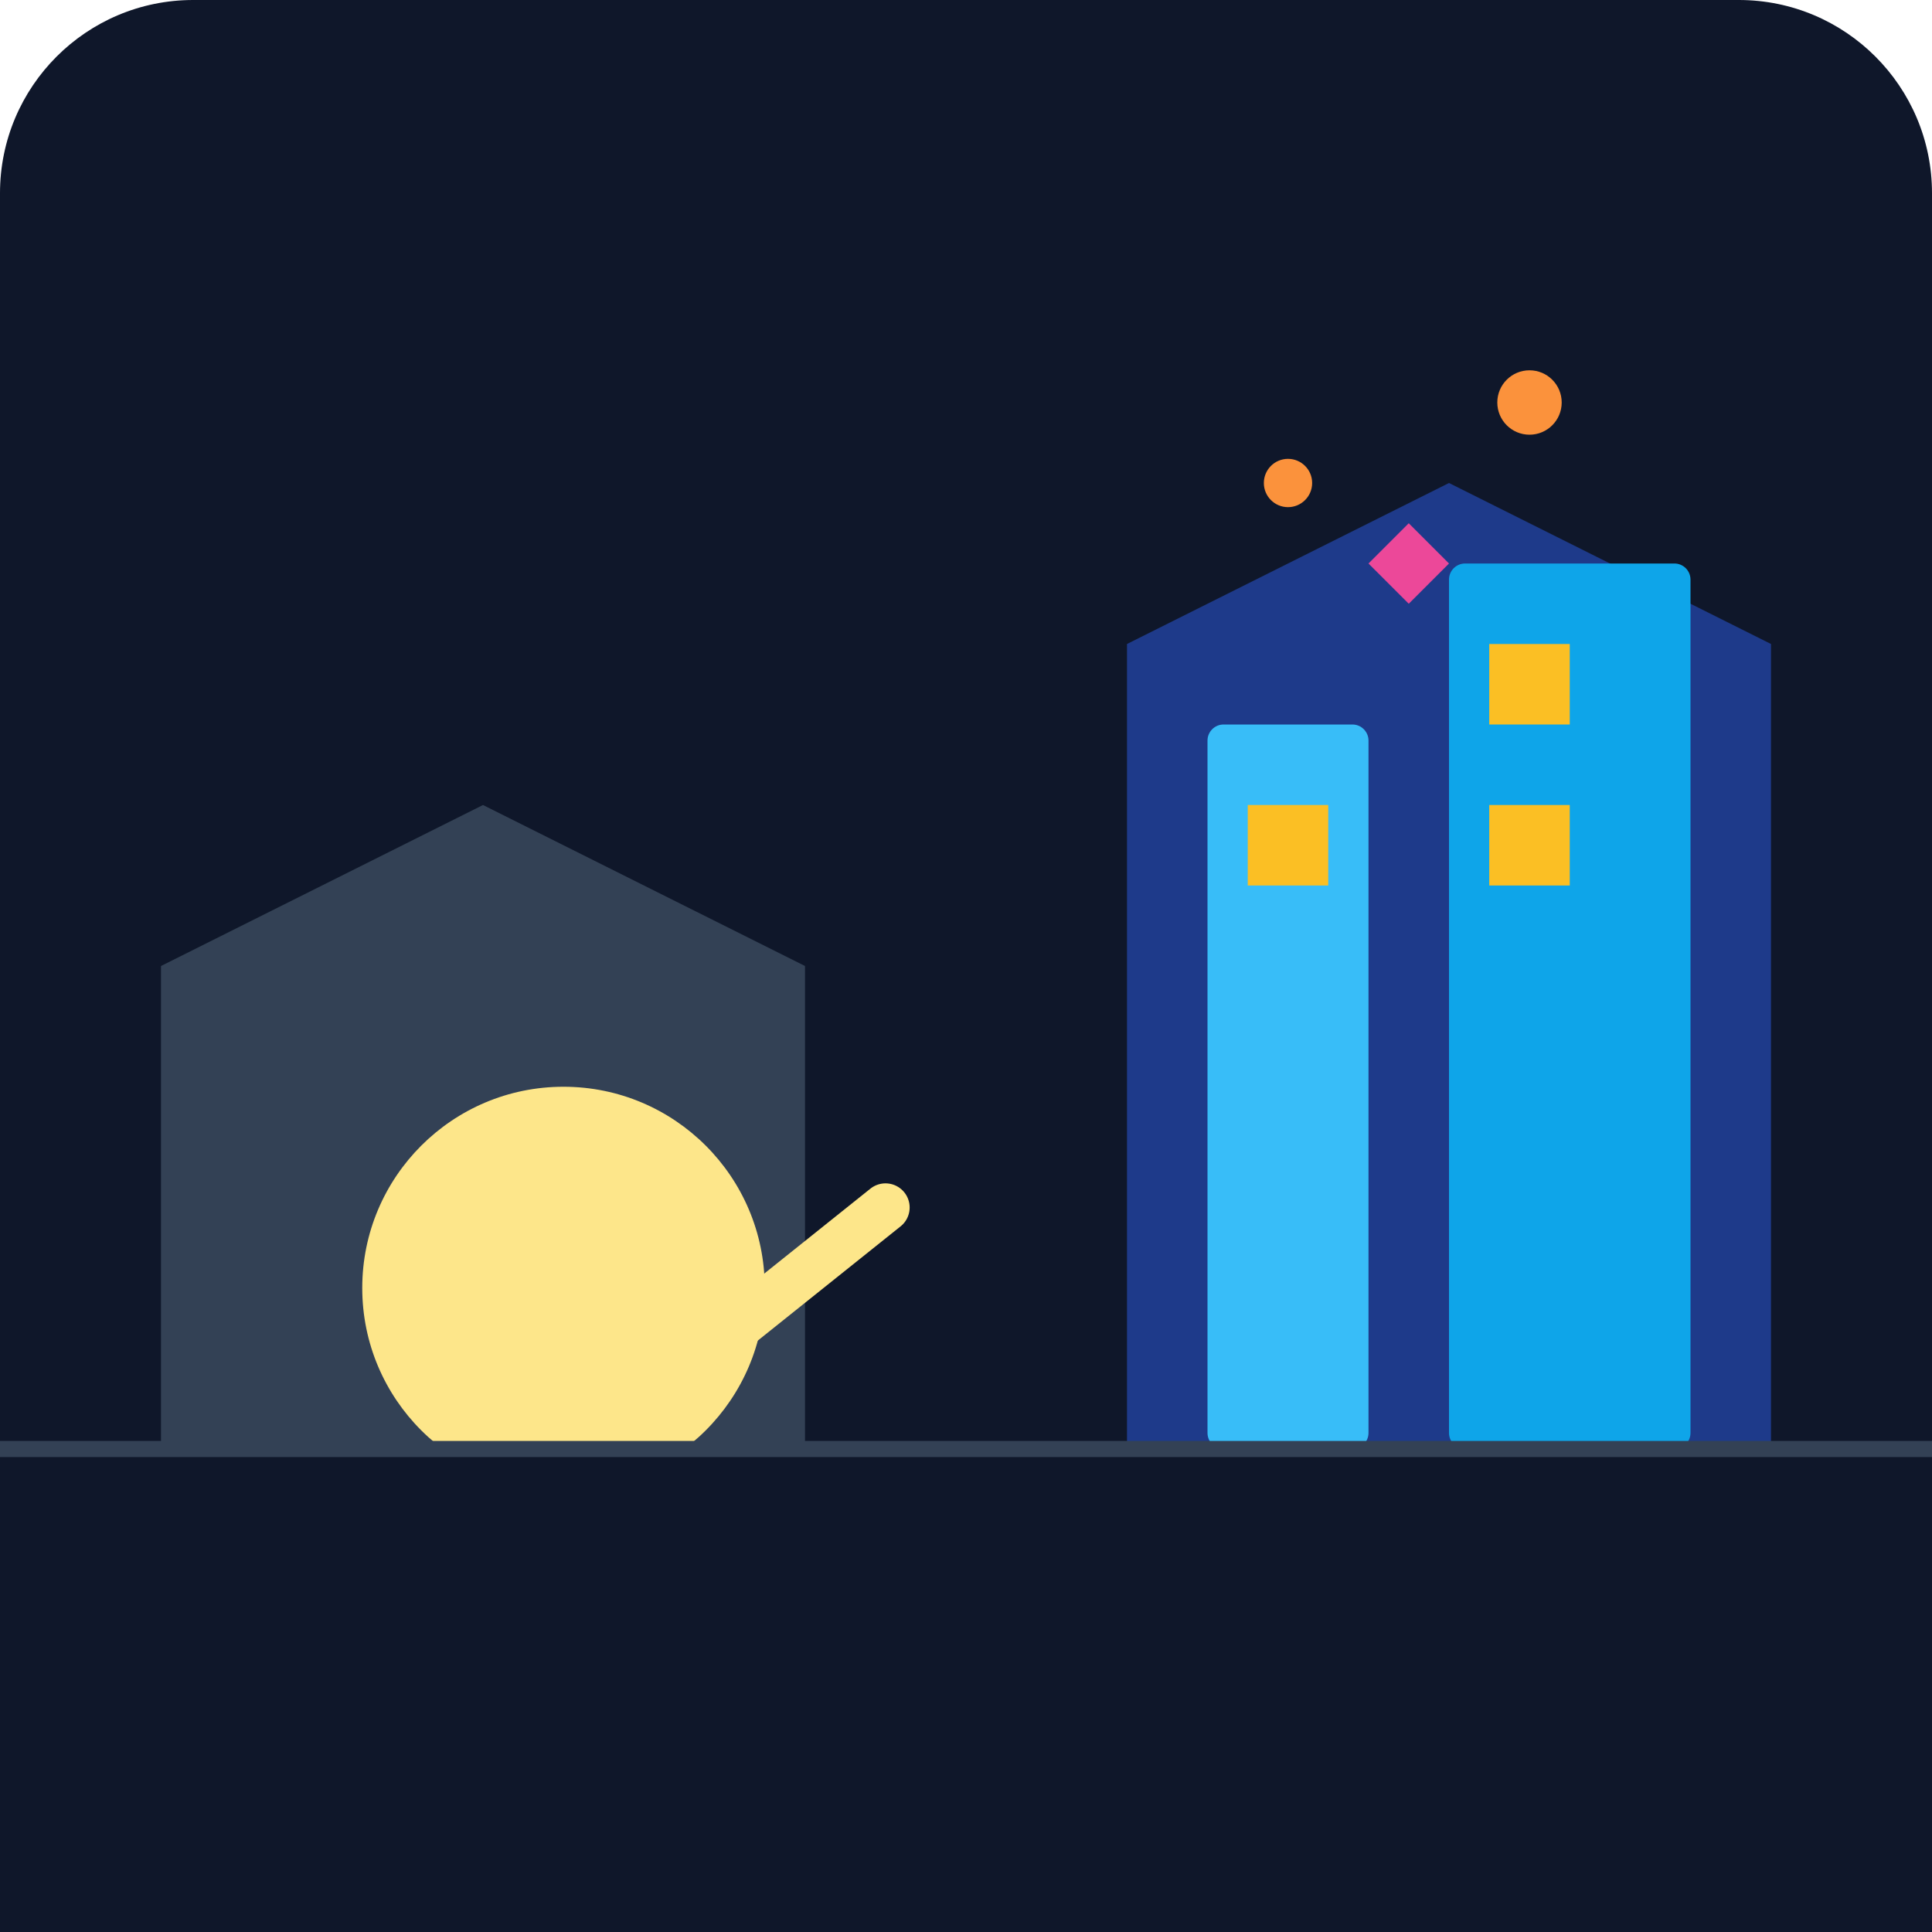
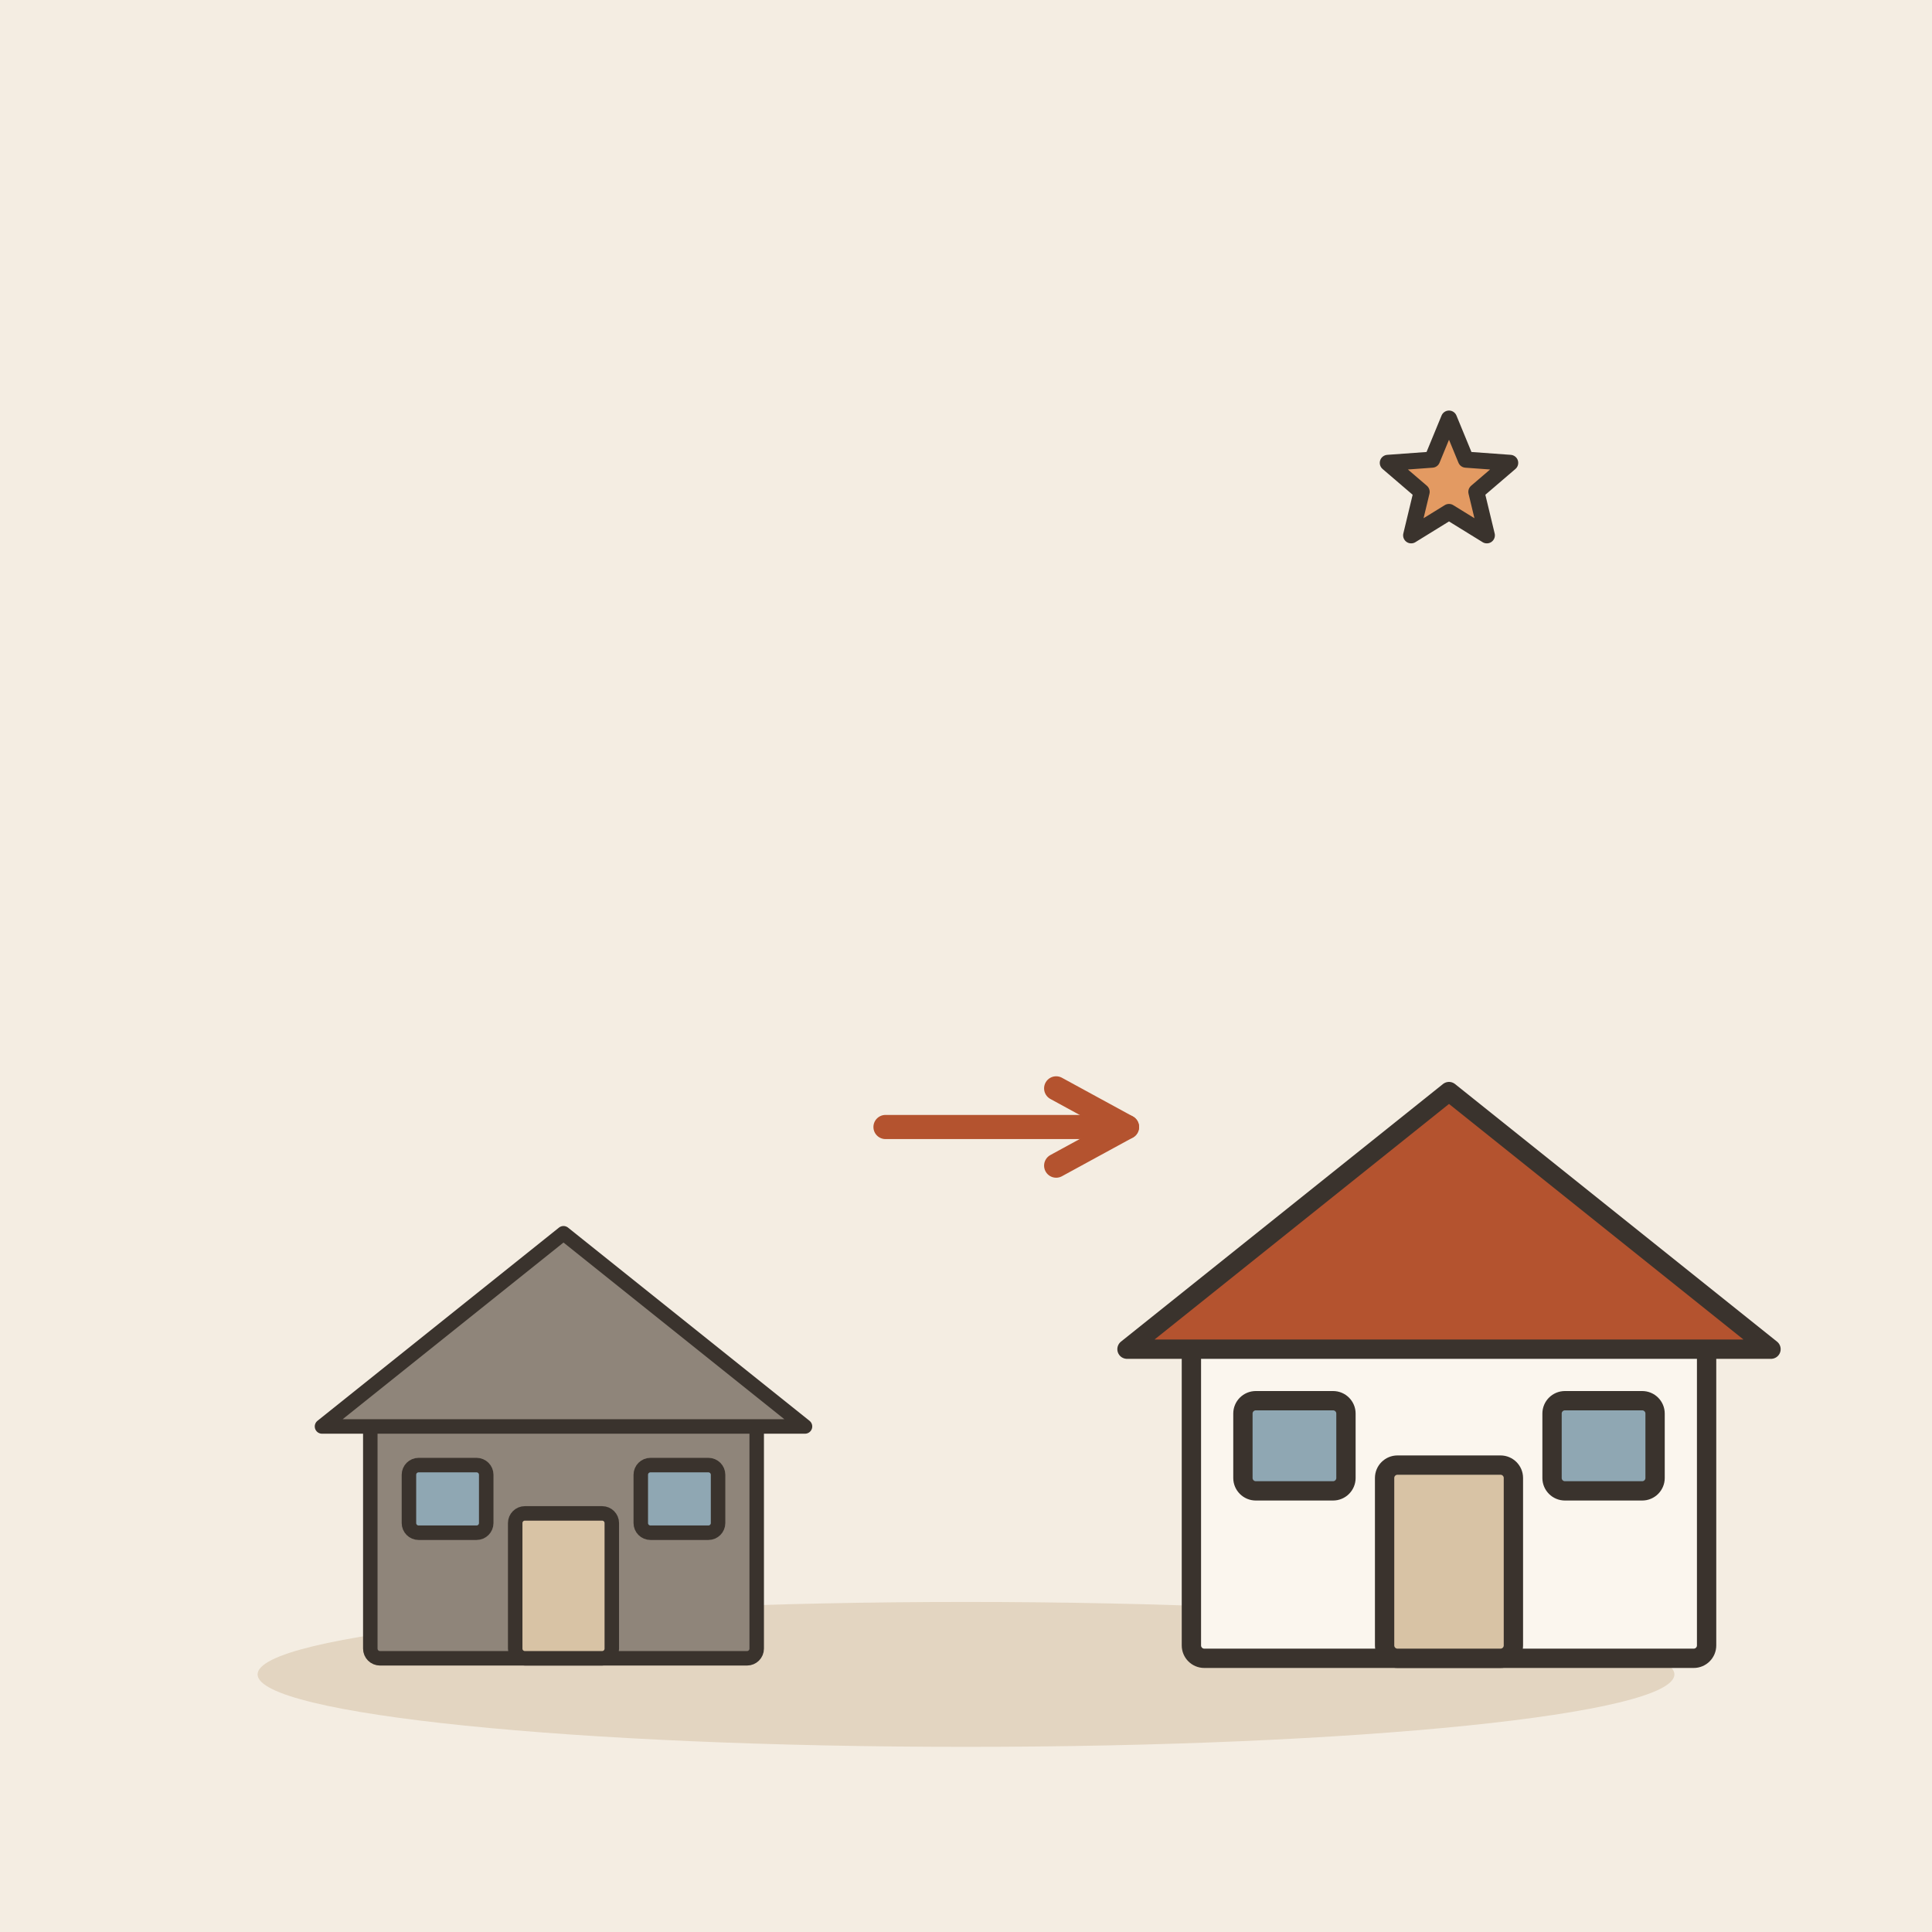
- <svg xmlns="http://www.w3.org/2000/svg" viewBox="0 0 240 240">
-   <defs>
-     <linearGradient id="bgGrad" x1="0" y1="0" x2="0" y2="240">
-       <stop offset="0%" stop-color="#0f172a" />
-       <stop offset="100%" stop-color="#1e293b" />
-     </linearGradient>
-   </defs>
-   <rect width="240" height="240" rx="24" fill="url(#bgGrad)" />
-   <path d="M20 180 L100 180 L100 120 L60 100 L20 120 Z" fill="#334155" />
-   <path d="M140 180 L220 180 L220 80 L180 60 L140 80 Z" fill="#1e3a8a" />
-   <rect x="150" y="90" width="20" height="90" fill="#38bdf8" rx="2" />
-   <rect x="180" y="70" width="30" height="110" fill="#0ea5e9" rx="2" />
-   <rect x="155" y="100" width="10" height="10" fill="#fbbf24" />
-   <rect x="185" y="80" width="10" height="10" fill="#fbbf24" />
-   <rect x="185" y="100" width="10" height="10" fill="#fbbf24" />
-   <g transform="translate(40, 130)">
-     <circle cx="30" cy="30" r="25" fill="#fde68a" />
-     <path d="M30 55 L30 110 M30 70 L10 90 M30 70 L50 90" stroke="#fde68a" stroke-width="6" stroke-linecap="round" />
-     <path d="M45 40 L70 20" stroke="#fde68a" stroke-width="6" stroke-linecap="round" />
+ <svg xmlns="http://www.w3.org/2000/svg" viewBox="0 0 240 240" data-style="editorial">
+   <rect width="240" height="240" fill="#F4EDE2" />
+   <ellipse cx="120" cy="208" rx="88" ry="9" fill="#E3D5C1" />
+   <g transform="translate(70 206) scale(0.6 0.6)">
+     <rect x="-40" y="-50" width="80" height="50" rx="2" fill="#8F857A" stroke="#3A332D" stroke-width="3" stroke-linecap="round" stroke-linejoin="round" />
+     <path d="M-50 -48L0 -88L50 -48Z" fill="#8F857A" stroke="#3A332D" stroke-width="3" stroke-linecap="round" stroke-linejoin="round" />
+     <rect x="-10" y="-30" width="20" height="30" rx="2" fill="#D8C3A5" stroke="#3A332D" stroke-width="3" stroke-linecap="round" stroke-linejoin="round" />
+     <rect x="-32" y="-40" width="16" height="14" rx="2" fill="#8FA7B3" stroke="#3A332D" stroke-width="3" stroke-linecap="round" stroke-linejoin="round" />
+     <rect x="16" y="-40" width="16" height="14" rx="2" fill="#8FA7B3" stroke="#3A332D" stroke-width="3" stroke-linecap="round" stroke-linejoin="round" />
  </g>
-   <circle cx="160" cy="60" r="3" fill="#fb923c" />
-   <circle cx="190" cy="50" r="4" fill="#fb923c" />
-   <path d="M170 70 L175 65 L180 70 L175 75 Z" fill="#ec4899" />
-   <rect x="0" y="180" width="240" height="60" fill="#0f172a" />
-   <path d="M0 180 L240 180" stroke="#334155" stroke-width="2" />
+   <path d="M110 140L140 140" stroke="#B4532F" stroke-width="3" stroke-linecap="round" fill="none" />
+   <path d="M131.2 144.8L140 140L131.2 135.2" fill="none" stroke="#B4532F" stroke-width="3" stroke-linecap="round" stroke-linejoin="round" />
+   <g transform="translate(180 206) scale(0.8 0.8)">
+     <rect x="-40" y="-50" width="80" height="50" rx="2" fill="#FBF6EE" stroke="#3A332D" stroke-width="3" stroke-linecap="round" stroke-linejoin="round" />
+     <path d="M-50 -48L0 -88L50 -48Z" fill="#B4532F" stroke="#3A332D" stroke-width="3" stroke-linecap="round" stroke-linejoin="round" />
+     <rect x="-10" y="-30" width="20" height="30" rx="2" fill="#D8C3A5" stroke="#3A332D" stroke-width="3" stroke-linecap="round" stroke-linejoin="round" />
+     <rect x="-32" y="-40" width="16" height="14" rx="2" fill="#8FA7B3" stroke="#3A332D" stroke-width="3" stroke-linecap="round" stroke-linejoin="round" />
+     <rect x="16" y="-40" width="16" height="14" rx="2" fill="#8FA7B3" stroke="#3A332D" stroke-width="3" stroke-linecap="round" stroke-linejoin="round" />
+   </g>
+   <path d="M180.0 52.0L182.1 57.1L187.6 57.5L183.4 61.1L184.7 66.5L180.0 63.6L175.3 66.5L176.6 61.1L172.4 57.5L177.9 57.1Z" fill="#E39A62" stroke="#3A332D" stroke-width="2" stroke-linecap="round" stroke-linejoin="round" />
</svg>
